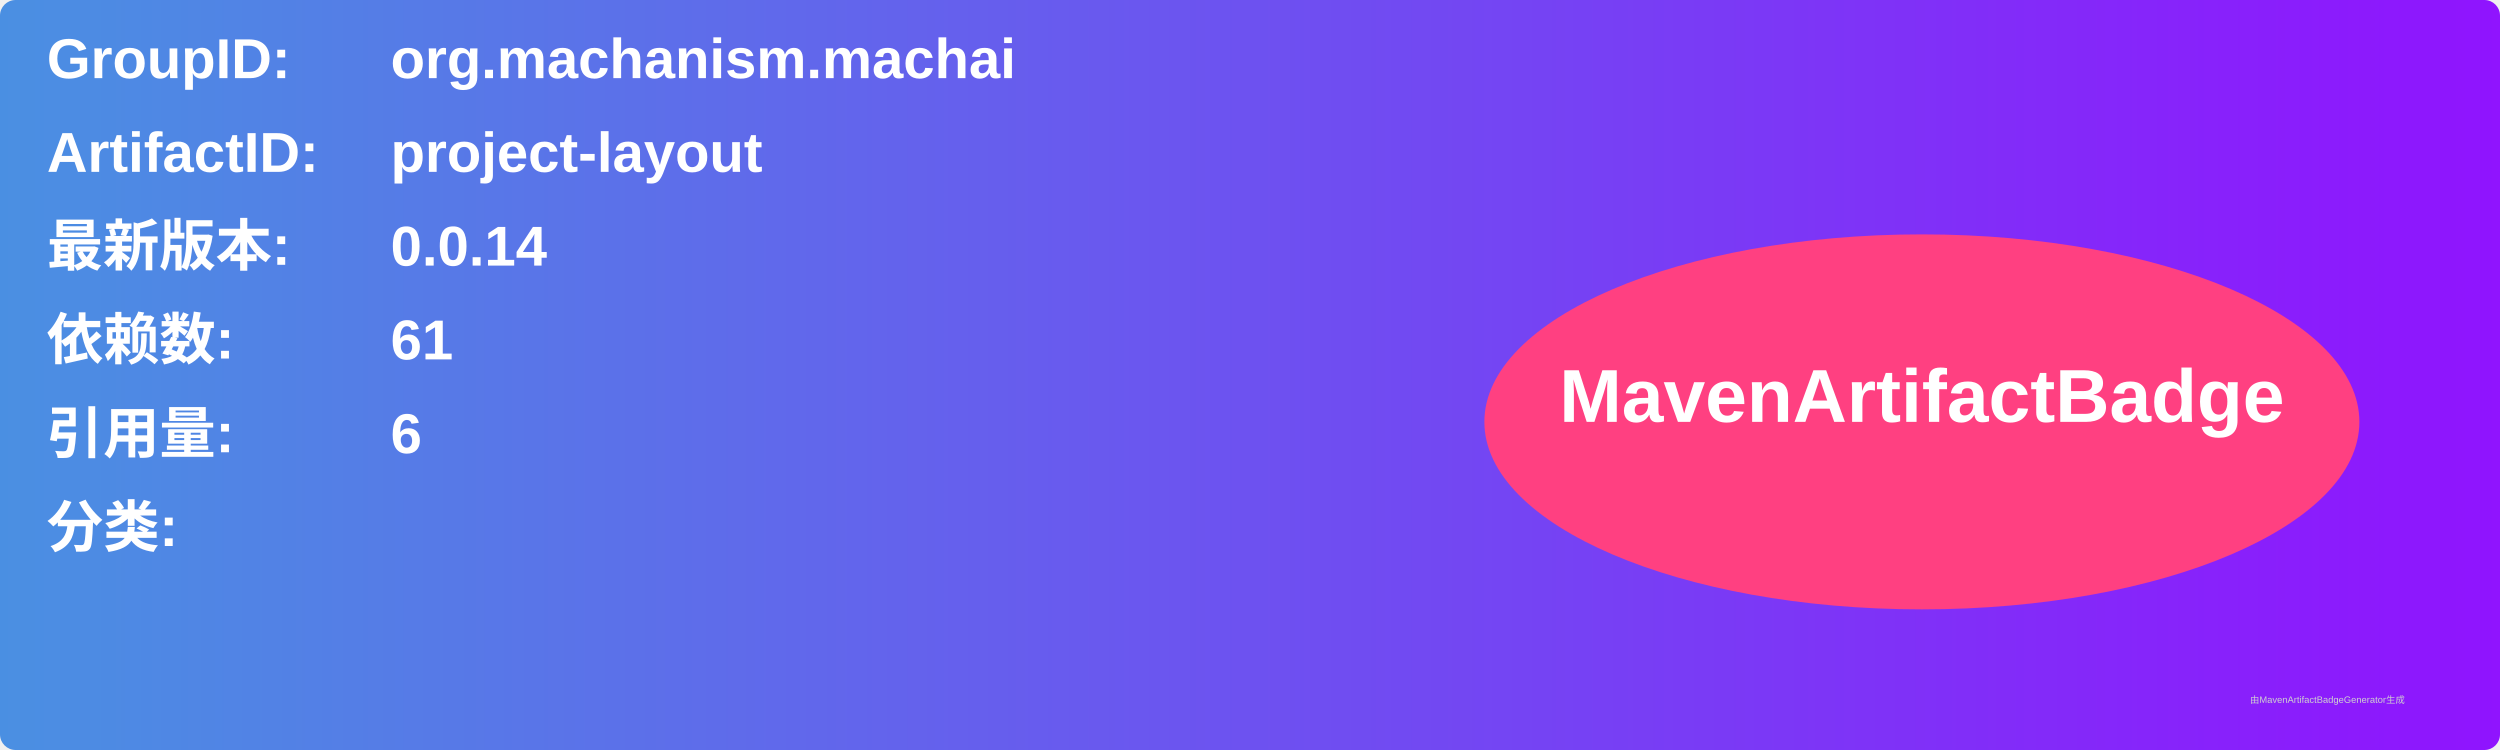
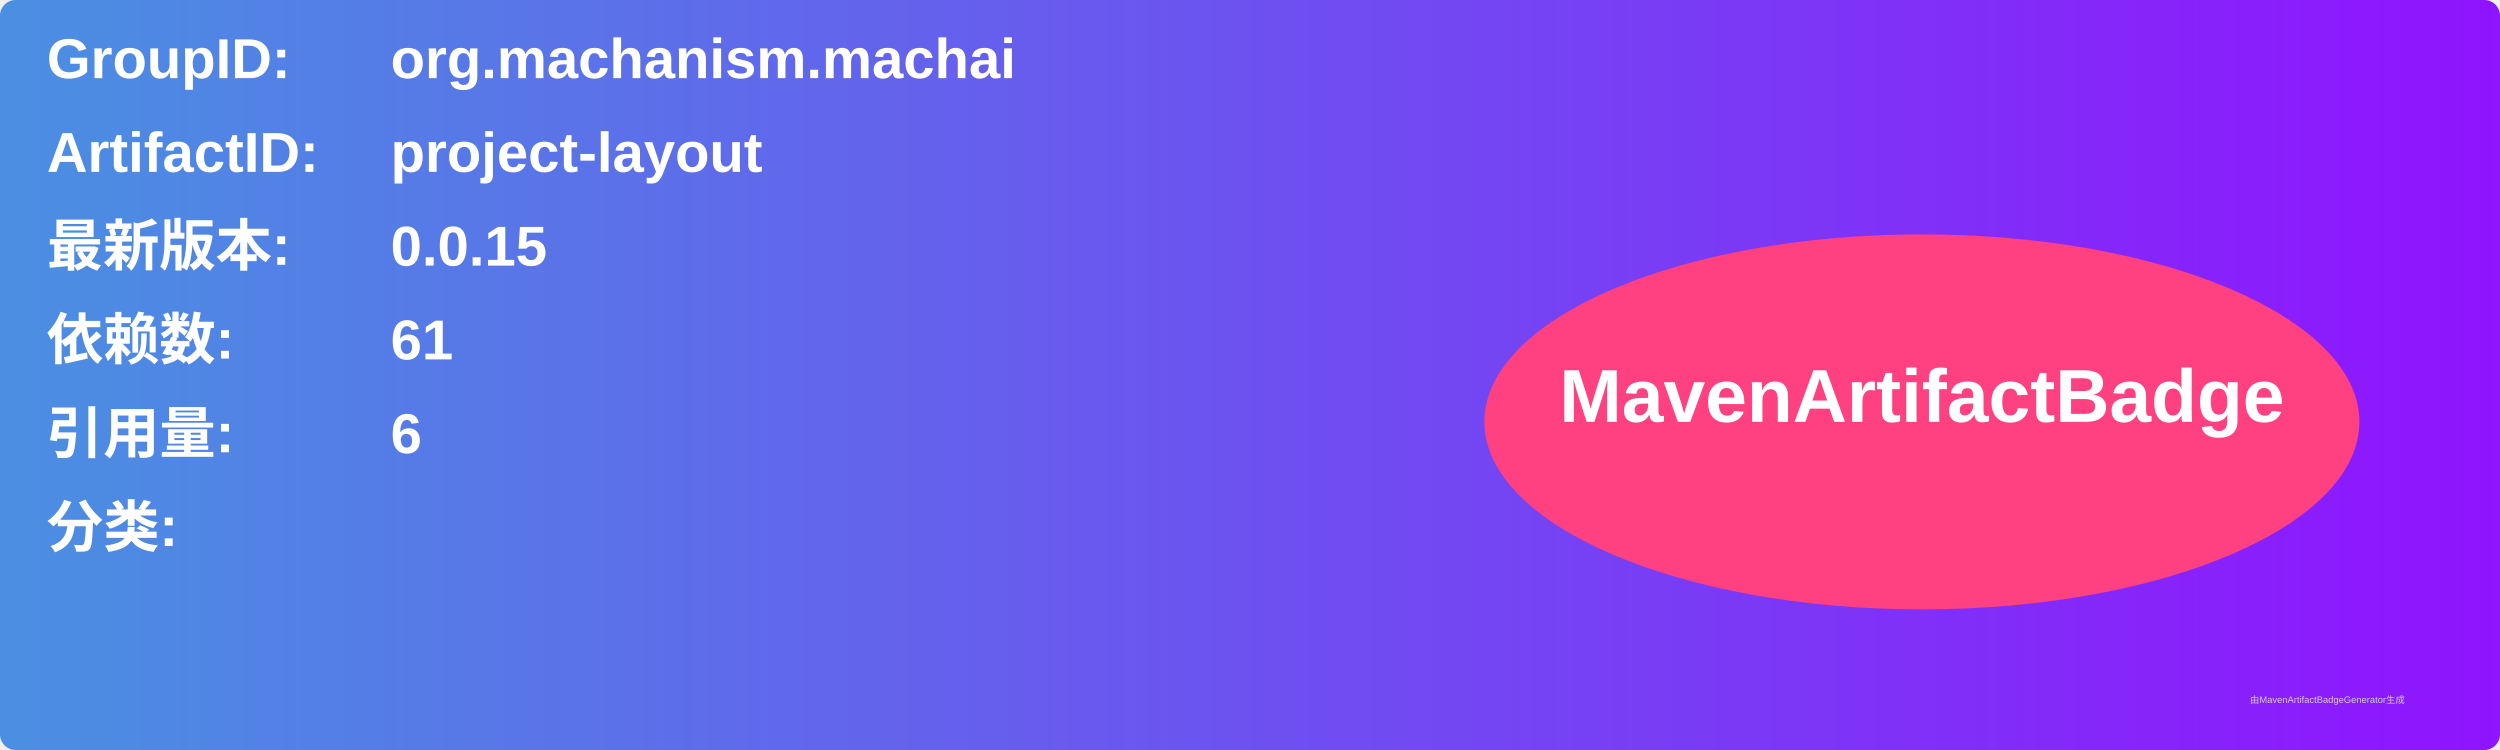
<svg xmlns="http://www.w3.org/2000/svg" width="800" height="240" viewBox="0 0 800 240">
  <linearGradient id="grad" x1="0%" y1="0%" x2="100%" y2="0%">
    <stop offset="0%" stop-color="#4a90e2" />
    <stop offset="100%" stop-color="#9013fe" />
  </linearGradient>
  <rect width="100%" height="100%" rx="5" ry="5" fill="url(#grad)" />
  <g transform="translate(15, 15)">
    <text x="0" y="10" font-family="Arial" font-size="18" fill="white" font-weight="bold" width="260">GroupID:</text>
    <text x="110" y="10" font-family="Arial" font-size="18" fill="white" font-weight="bold" width="460">org.machanism.machai</text>
    <text x="0" y="40" font-family="Arial" font-size="18" fill="white" font-weight="bold" width="260">ArtifactID:</text>
    <text x="110" y="40" font-family="Arial" font-size="18" fill="white" font-weight="bold" width="460">project-layout</text>
    <text x="0" y="70" font-family="Arial" font-size="18" fill="white" font-weight="bold">最新版本:</text>
    <text x="110" y="70" font-family="Arial" font-size="18" fill="white" font-weight="bold">
-       <tspan font-weight="bold">0.0.14</tspan>
+       <tspan font-weight="bold">0.0.15</tspan>
    </text>
    <text x="0" y="100" font-family="Arial" font-size="18" fill="white" font-weight="bold">依赖数: </text>
    <text x="110" y="100" font-family="Arial" font-size="18" fill="white">
      <tspan font-weight="bold">61</tspan>
    </text>
    <text x="0" y="130" font-family="Arial" font-size="18" fill="white" font-weight="bold">引用量: </text>
    <text x="110" y="130" font-family="Arial" font-size="18" fill="white">
      <tspan font-weight="bold">6</tspan>
    </text>
    <text x="0" y="160" font-family="Arial" font-size="18" fill="white" font-weight="bold">分类:</text>
    <text x="10" y="190" font-family="Arial" font-size="10" fill="white">
      <tspan font-weight="bold" />
    </text>
    <ellipse cx="600" cy="120" rx="140" ry="60" fill="#ff4081" />
    <text x="600" y="120" text-anchor="middle" font-family="Arial" font-size="24" fill="white" font-weight="bold">MavenArtifactBadge</text>
  </g>
  <text x="720" y="225" font-family="Arial" font-size="3" fill="#d0d0d0">由MavenArtifactBadgeGenerator生成</text>
</svg>
